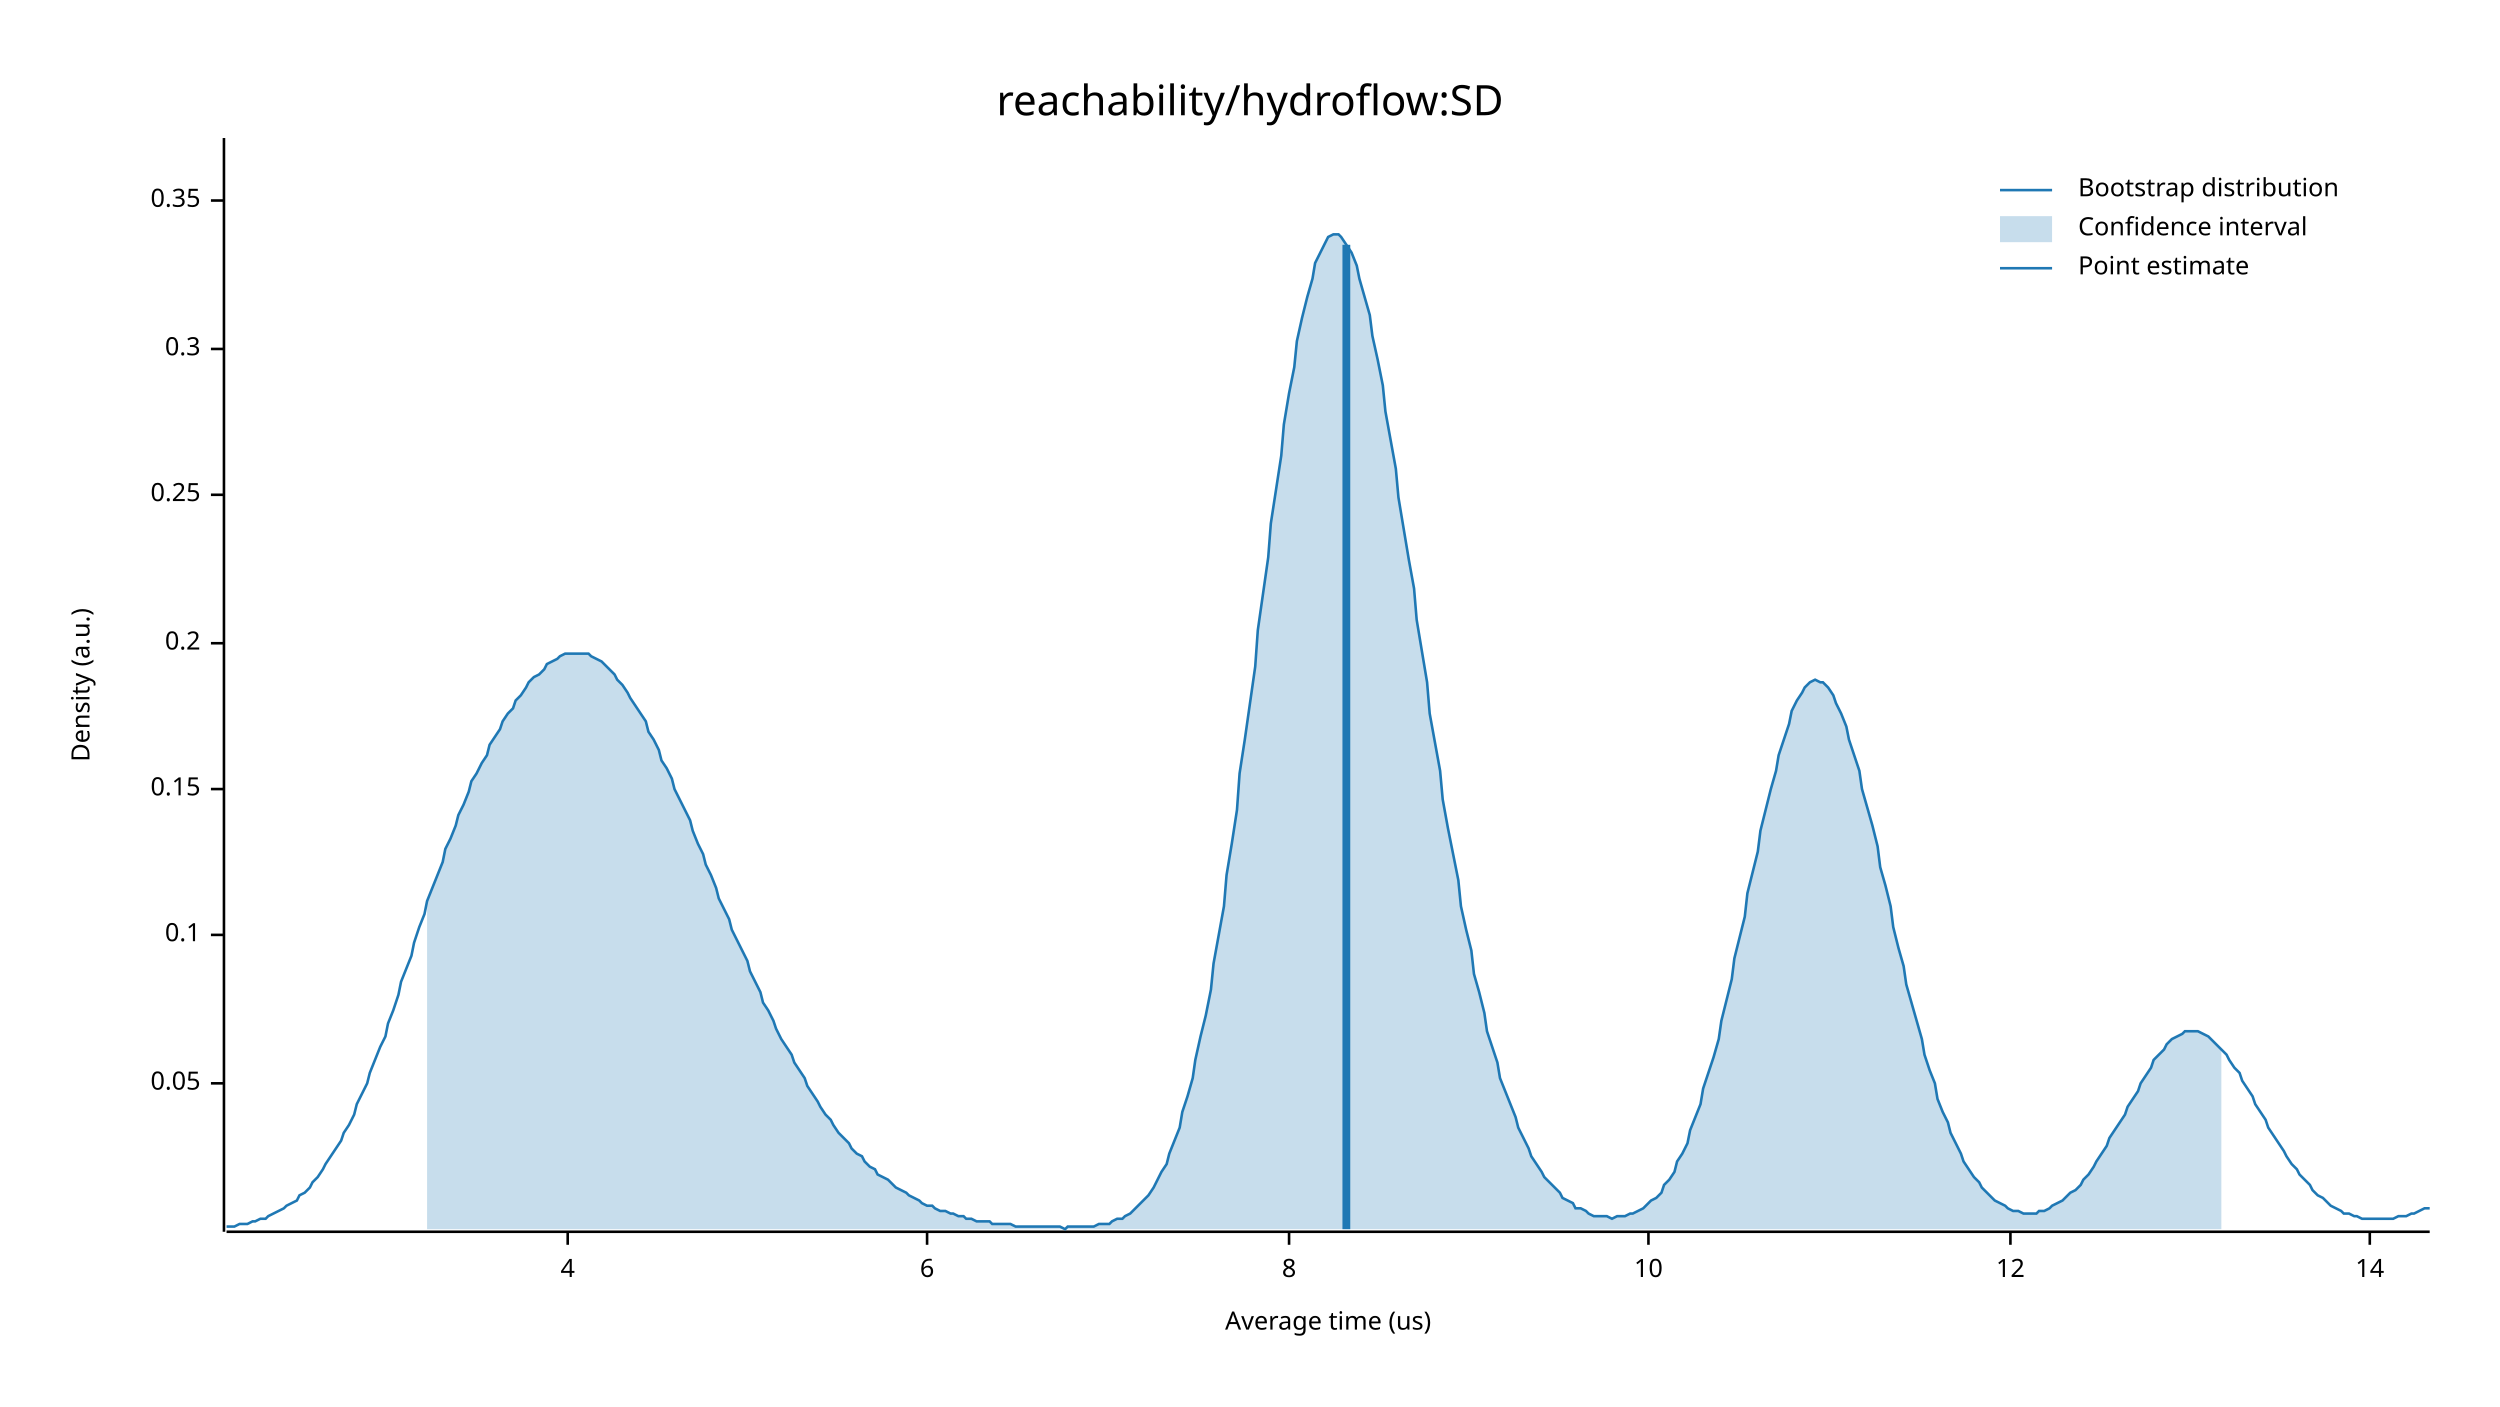
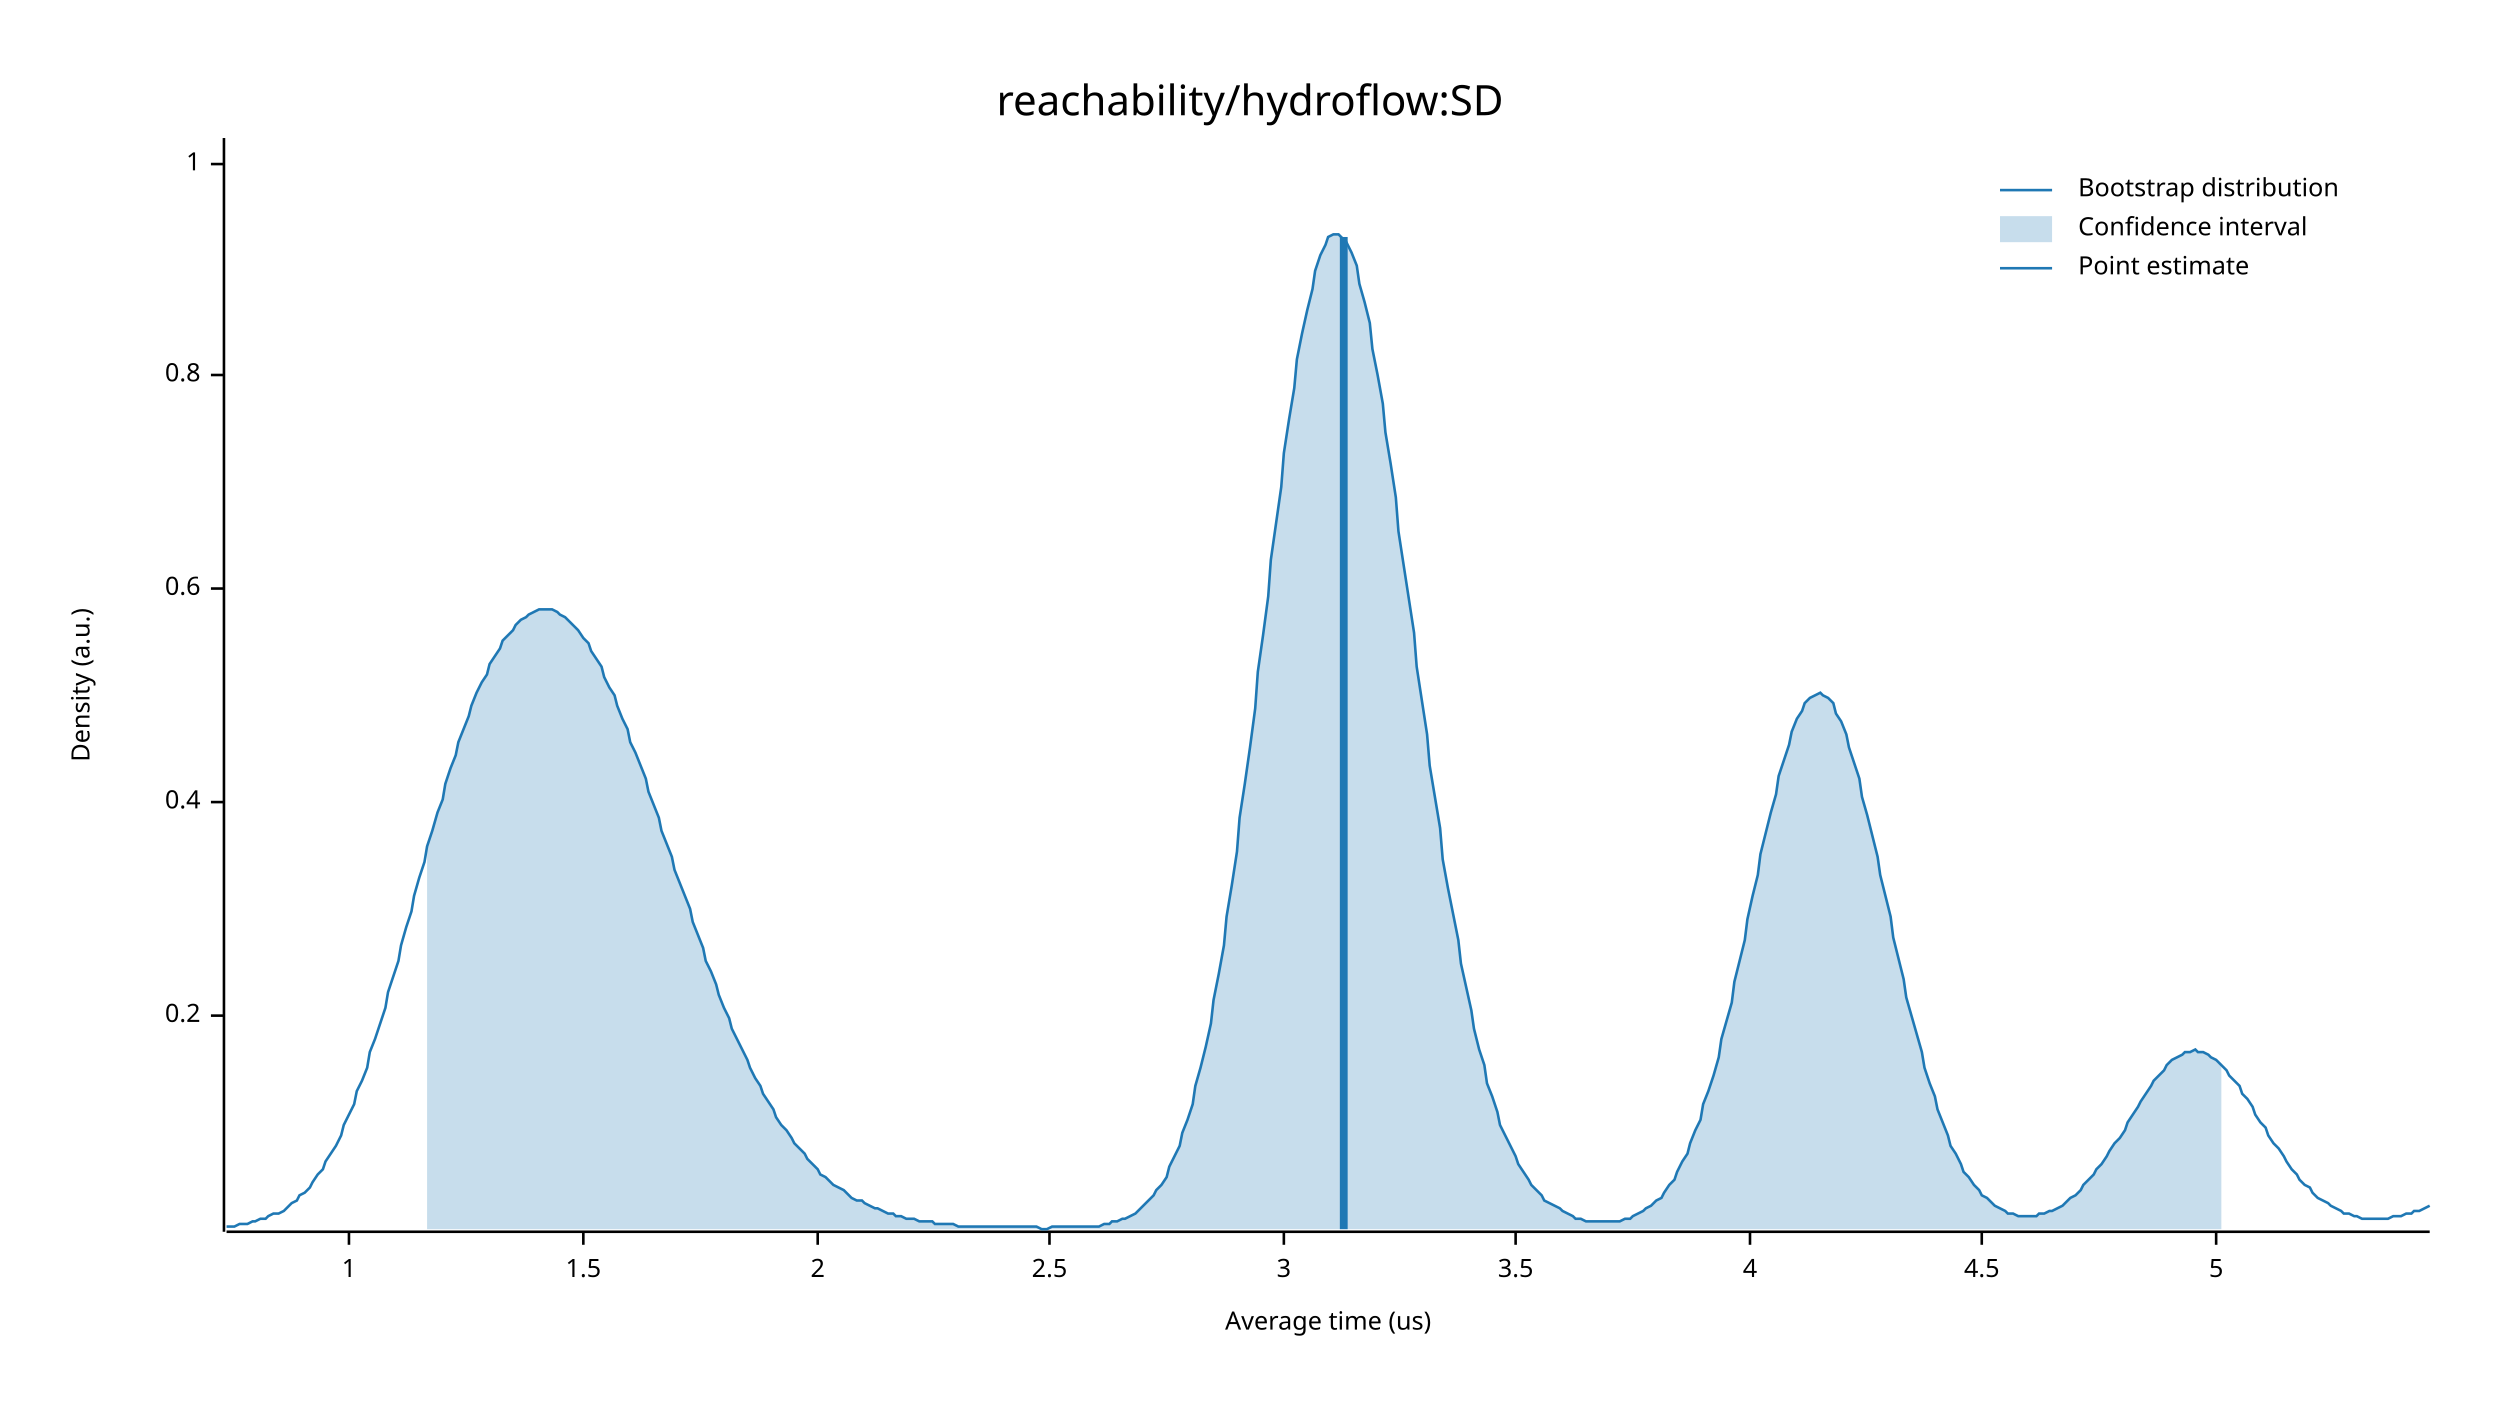
<svg xmlns="http://www.w3.org/2000/svg" width="960" height="540" viewBox="0 0 960 540">
  <text x="480" y="32" dy="0.76em" text-anchor="middle" font-family="sans-serif" font-size="16.129" opacity="1" fill="#000000">
reachability/hydroflow:SD
</text>
  <text x="27" y="263" dy="0.76em" text-anchor="middle" font-family="sans-serif" font-size="9.677" opacity="1" fill="#000000" transform="rotate(270, 27, 263)">
Density (a.u.)
</text>
  <text x="510" y="513" dy="-0.5ex" text-anchor="middle" font-family="sans-serif" font-size="9.677" opacity="1" fill="#000000">
Average time (us)
</text>
  <polyline fill="none" opacity="1" stroke="#000000" stroke-width="1" points="86,53 86,473 " />
-   <text x="77" y="416" dy="0.5ex" text-anchor="end" font-family="sans-serif" font-size="9.677" opacity="1" fill="#000000">
- 0.05
- </text>
-   <polyline fill="none" opacity="1" stroke="#000000" stroke-width="1" points="81,416 86,416 " />
-   <text x="77" y="359" dy="0.5ex" text-anchor="end" font-family="sans-serif" font-size="9.677" opacity="1" fill="#000000">
- 0.1
- </text>
-   <polyline fill="none" opacity="1" stroke="#000000" stroke-width="1" points="81,359 86,359 " />
-   <text x="77" y="303" dy="0.5ex" text-anchor="end" font-family="sans-serif" font-size="9.677" opacity="1" fill="#000000">
- 0.15
- </text>
-   <polyline fill="none" opacity="1" stroke="#000000" stroke-width="1" points="81,303 86,303 " />
-   <text x="77" y="247" dy="0.5ex" text-anchor="end" font-family="sans-serif" font-size="9.677" opacity="1" fill="#000000">
+   <text x="77" y="390" dy="0.5ex" text-anchor="end" font-family="sans-serif" font-size="9.677" opacity="1" fill="#000000">
0.2
</text>
-   <polyline fill="none" opacity="1" stroke="#000000" stroke-width="1" points="81,247 86,247 " />
-   <text x="77" y="190" dy="0.5ex" text-anchor="end" font-family="sans-serif" font-size="9.677" opacity="1" fill="#000000">
- 0.25
+   <polyline fill="none" opacity="1" stroke="#000000" stroke-width="1" points="81,390 86,390 " />
+   <text x="77" y="308" dy="0.5ex" text-anchor="end" font-family="sans-serif" font-size="9.677" opacity="1" fill="#000000">
+ 0.4
</text>
-   <polyline fill="none" opacity="1" stroke="#000000" stroke-width="1" points="81,190 86,190 " />
-   <text x="77" y="134" dy="0.5ex" text-anchor="end" font-family="sans-serif" font-size="9.677" opacity="1" fill="#000000">
- 0.3
+   <polyline fill="none" opacity="1" stroke="#000000" stroke-width="1" points="81,308 86,308 " />
+   <text x="77" y="226" dy="0.5ex" text-anchor="end" font-family="sans-serif" font-size="9.677" opacity="1" fill="#000000">
+ 0.6
</text>
-   <polyline fill="none" opacity="1" stroke="#000000" stroke-width="1" points="81,134 86,134 " />
-   <text x="77" y="77" dy="0.5ex" text-anchor="end" font-family="sans-serif" font-size="9.677" opacity="1" fill="#000000">
- 0.35
+   <polyline fill="none" opacity="1" stroke="#000000" stroke-width="1" points="81,226 86,226 " />
+   <text x="77" y="144" dy="0.5ex" text-anchor="end" font-family="sans-serif" font-size="9.677" opacity="1" fill="#000000">
+ 0.8
</text>
-   <polyline fill="none" opacity="1" stroke="#000000" stroke-width="1" points="81,77 86,77 " />
+   <polyline fill="none" opacity="1" stroke="#000000" stroke-width="1" points="81,144 86,144 " />
+   <text x="77" y="63" dy="0.5ex" text-anchor="end" font-family="sans-serif" font-size="9.677" opacity="1" fill="#000000">
+ 1
+ </text>
+   <polyline fill="none" opacity="1" stroke="#000000" stroke-width="1" points="81,63 86,63 " />
  <polyline fill="none" opacity="1" stroke="#000000" stroke-width="1" points="87,473 933,473 " />
-   <text x="218" y="483" dy="0.76em" text-anchor="middle" font-family="sans-serif" font-size="9.677" opacity="1" fill="#000000">
+   <text x="134" y="483" dy="0.76em" text-anchor="middle" font-family="sans-serif" font-size="9.677" opacity="1" fill="#000000">
+ 1
+ </text>
+   <polyline fill="none" opacity="1" stroke="#000000" stroke-width="1" points="134,473 134,478 " />
+   <text x="224" y="483" dy="0.76em" text-anchor="middle" font-family="sans-serif" font-size="9.677" opacity="1" fill="#000000">
+ 1.5
+ </text>
+   <polyline fill="none" opacity="1" stroke="#000000" stroke-width="1" points="224,473 224,478 " />
+   <text x="314" y="483" dy="0.76em" text-anchor="middle" font-family="sans-serif" font-size="9.677" opacity="1" fill="#000000">
+ 2
+ </text>
+   <polyline fill="none" opacity="1" stroke="#000000" stroke-width="1" points="314,473 314,478 " />
+   <text x="403" y="483" dy="0.76em" text-anchor="middle" font-family="sans-serif" font-size="9.677" opacity="1" fill="#000000">
+ 2.5
+ </text>
+   <polyline fill="none" opacity="1" stroke="#000000" stroke-width="1" points="403,473 403,478 " />
+   <text x="493" y="483" dy="0.76em" text-anchor="middle" font-family="sans-serif" font-size="9.677" opacity="1" fill="#000000">
+ 3
+ </text>
+   <polyline fill="none" opacity="1" stroke="#000000" stroke-width="1" points="493,473 493,478 " />
+   <text x="582" y="483" dy="0.76em" text-anchor="middle" font-family="sans-serif" font-size="9.677" opacity="1" fill="#000000">
+ 3.5
+ </text>
+   <polyline fill="none" opacity="1" stroke="#000000" stroke-width="1" points="582,473 582,478 " />
+   <text x="672" y="483" dy="0.76em" text-anchor="middle" font-family="sans-serif" font-size="9.677" opacity="1" fill="#000000">
4
</text>
-   <polyline fill="none" opacity="1" stroke="#000000" stroke-width="1" points="218,473 218,478 " />
-   <text x="356" y="483" dy="0.76em" text-anchor="middle" font-family="sans-serif" font-size="9.677" opacity="1" fill="#000000">
- 6
+   <polyline fill="none" opacity="1" stroke="#000000" stroke-width="1" points="672,473 672,478 " />
+   <text x="761" y="483" dy="0.76em" text-anchor="middle" font-family="sans-serif" font-size="9.677" opacity="1" fill="#000000">
+ 4.5
</text>
-   <polyline fill="none" opacity="1" stroke="#000000" stroke-width="1" points="356,473 356,478 " />
-   <text x="495" y="483" dy="0.76em" text-anchor="middle" font-family="sans-serif" font-size="9.677" opacity="1" fill="#000000">
- 8
+   <polyline fill="none" opacity="1" stroke="#000000" stroke-width="1" points="761,473 761,478 " />
+   <text x="851" y="483" dy="0.76em" text-anchor="middle" font-family="sans-serif" font-size="9.677" opacity="1" fill="#000000">
+ 5
</text>
-   <polyline fill="none" opacity="1" stroke="#000000" stroke-width="1" points="495,473 495,478 " />
-   <text x="633" y="483" dy="0.76em" text-anchor="middle" font-family="sans-serif" font-size="9.677" opacity="1" fill="#000000">
- 10
- </text>
-   <polyline fill="none" opacity="1" stroke="#000000" stroke-width="1" points="633,473 633,478 " />
-   <text x="772" y="483" dy="0.76em" text-anchor="middle" font-family="sans-serif" font-size="9.677" opacity="1" fill="#000000">
- 12
- </text>
-   <polyline fill="none" opacity="1" stroke="#000000" stroke-width="1" points="772,473 772,478 " />
-   <text x="910" y="483" dy="0.76em" text-anchor="middle" font-family="sans-serif" font-size="9.677" opacity="1" fill="#000000">
- 14
- </text>
-   <polyline fill="none" opacity="1" stroke="#000000" stroke-width="1" points="910,473 910,478 " />
-   <polyline fill="none" opacity="1" stroke="#1F78B4" stroke-width="1" points="87,471 88,471 90,471 92,470 93,470 95,470 97,469 98,469 100,468 102,468 103,467 105,466 107,465 109,464 110,463 112,462 114,461 115,459 117,458 119,456 120,454 122,452 124,449 125,447 127,444 129,441 131,438 132,435 134,432 136,428 137,424 139,420 141,416 142,412 144,407 146,402 148,398 149,393 151,388 153,382 154,377 156,372 158,367 159,362 161,356 163,351 164,346 166,341 168,336 170,331 171,326 173,322 175,317 176,313 178,309 180,304 181,300 183,297 185,293 187,290 188,286 190,283 192,280 193,277 195,274 197,272 198,269 200,267 202,264 203,262 205,260 207,259 209,257 210,255 212,254 214,253 215,252 217,251 219,251 220,251 222,251 224,251 226,251 227,252 229,253 231,254 232,255 234,257 236,259 237,261 239,263 241,266 242,268 244,271 246,274 248,277 249,281 251,284 253,288 254,292 256,295 258,299 259,303 261,307 263,311 265,315 266,319 268,324 270,328 271,332 273,336 275,341 276,345 278,349 280,353 281,357 283,361 285,365 287,369 288,373 290,377 292,381 293,385 295,388 297,392 298,395 300,399 302,402 304,405 305,408 307,411 309,414 310,417 312,420 314,423 315,425 317,428 319,430 320,432 322,435 324,437 326,439 327,441 329,443 331,444 332,446 334,448 336,449 337,451 339,452 341,453 343,455 344,456 346,457 348,458 349,459 351,460 353,461 354,462 356,463 358,463 359,464 361,465 363,465 365,466 366,466 368,467 370,467 371,468 373,468 375,469 376,469 378,469 380,469 381,470 383,470 385,470 387,470 388,470 390,471 392,471 393,471 395,471 397,471 398,471 400,471 402,471 404,471 405,471 407,471 409,472 410,471 412,471 414,471 415,471 417,471 419,471 420,471 422,470 424,470 426,470 427,469 429,468 431,468 432,467 434,466 436,464 437,463 439,461 441,459 443,456 444,454 446,450 448,447 449,443 451,438 453,433 454,427 456,421 458,414 459,407 461,398 463,390 465,380 466,370 468,359 470,348 471,336 473,324 475,311 476,297 478,284 480,270 482,256 483,242 485,228 487,214 488,201 490,188 492,175 493,163 495,151 497,141 498,131 500,122 502,114 504,107 505,101 507,97 509,93 510,91 512,90 514,90 515,91 517,94 519,97 521,102 522,107 524,114 526,121 527,129 529,138 531,148 532,158 534,169 536,180 537,191 539,203 541,215 543,226 544,238 546,250 548,262 549,274 551,285 553,296 554,307 556,318 558,328 560,338 561,348 563,357 565,365 566,374 568,381 570,389 571,396 573,402 575,408 576,414 578,419 580,424 582,429 583,433 585,437 587,441 588,444 590,447 592,450 593,452 595,454 597,456 599,458 600,460 602,461 604,462 605,464 607,464 609,465 610,466 612,467 614,467 615,467 617,467 619,468 621,467 622,467 624,467 626,466 627,466 629,465 631,464 632,463 634,461 636,460 638,458 639,455 641,453 643,450 644,446 646,443 648,439 649,434 651,429 653,424 654,418 656,412 658,406 660,399 661,392 663,384 665,376 666,368 668,360 670,352 671,343 673,335 675,327 676,319 678,311 680,303 682,296 683,290 685,284 687,278 688,273 690,269 692,266 693,264 695,262 697,261 699,262 700,262 702,264 704,267 705,270 707,274 709,279 710,284 712,290 714,296 715,303 717,310 719,317 721,325 722,333 724,340 726,348 727,356 729,364 731,371 732,378 734,385 736,392 738,399 739,405 741,411 743,416 744,422 746,427 748,431 749,435 751,439 753,443 754,446 756,449 758,452 760,454 761,456 763,458 765,460 766,461 768,462 770,463 771,464 773,465 775,465 777,466 778,466 780,466 782,466 783,465 785,465 787,464 788,463 790,462 792,461 793,460 795,458 797,457 799,455 800,453 802,451 804,448 805,446 807,443 809,440 810,437 812,434 814,431 816,428 817,425 819,422 821,419 822,416 824,413 826,410 827,407 829,405 831,403 832,401 834,399 836,398 838,397 839,396 841,396 843,396 844,396 846,397 848,398 849,399 851,401 853,403 855,405 856,407 858,410 860,412 861,415 863,418 865,421 866,424 868,427 870,430 871,433 873,436 875,439 877,442 878,444 880,447 882,449 883,451 885,453 887,455 888,457 890,459 892,460 894,462 895,463 897,464 899,465 900,466 902,466 904,467 905,467 907,468 909,468 910,468 912,468 914,468 916,468 917,468 919,468 921,467 922,467 924,467 926,466 927,466 929,465 931,464 933,464 " />
-   <polygon opacity="0.25" fill="#1F78B4" points="164,346 166,341 168,336 170,331 171,326 173,322 175,317 176,313 178,309 180,304 181,300 183,297 185,293 187,290 188,286 190,283 192,280 193,277 195,274 197,272 198,269 200,267 202,264 203,262 205,260 207,259 209,257 210,255 212,254 214,253 215,252 217,251 219,251 220,251 222,251 224,251 226,251 227,252 229,253 231,254 232,255 234,257 236,259 237,261 239,263 241,266 242,268 244,271 246,274 248,277 249,281 251,284 253,288 254,292 256,295 258,299 259,303 261,307 263,311 265,315 266,319 268,324 270,328 271,332 273,336 275,341 276,345 278,349 280,353 281,357 283,361 285,365 287,369 288,373 290,377 292,381 293,385 295,388 297,392 298,395 300,399 302,402 304,405 305,408 307,411 309,414 310,417 312,420 314,423 315,425 317,428 319,430 320,432 322,435 324,437 326,439 327,441 329,443 331,444 332,446 334,448 336,449 337,451 339,452 341,453 343,455 344,456 346,457 348,458 349,459 351,460 353,461 354,462 356,463 358,463 359,464 361,465 363,465 365,466 366,466 368,467 370,467 371,468 373,468 375,469 376,469 378,469 380,469 381,470 383,470 385,470 387,470 388,470 390,471 392,471 393,471 395,471 397,471 398,471 400,471 402,471 404,471 405,471 407,471 409,472 410,471 412,471 414,471 415,471 417,471 419,471 420,471 422,470 424,470 426,470 427,469 429,468 431,468 432,467 434,466 436,464 437,463 439,461 441,459 443,456 444,454 446,450 448,447 449,443 451,438 453,433 454,427 456,421 458,414 459,407 461,398 463,390 465,380 466,370 468,359 470,348 471,336 473,324 475,311 476,297 478,284 480,270 482,256 483,242 485,228 487,214 488,201 490,188 492,175 493,163 495,151 497,141 498,131 500,122 502,114 504,107 505,101 507,97 509,93 510,91 512,90 514,90 515,91 517,94 519,97 521,102 522,107 524,114 526,121 527,129 529,138 531,148 532,158 534,169 536,180 537,191 539,203 541,215 543,226 544,238 546,250 548,262 549,274 551,285 553,296 554,307 556,318 558,328 560,338 561,348 563,357 565,365 566,374 568,381 570,389 571,396 573,402 575,408 576,414 578,419 580,424 582,429 583,433 585,437 587,441 588,444 590,447 592,450 593,452 595,454 597,456 599,458 600,460 602,461 604,462 605,464 607,464 609,465 610,466 612,467 614,467 615,467 617,467 619,468 621,467 622,467 624,467 626,466 627,466 629,465 631,464 632,463 634,461 636,460 638,458 639,455 641,453 643,450 644,446 646,443 648,439 649,434 651,429 653,424 654,418 656,412 658,406 660,399 661,392 663,384 665,376 666,368 668,360 670,352 671,343 673,335 675,327 676,319 678,311 680,303 682,296 683,290 685,284 687,278 688,273 690,269 692,266 693,264 695,262 697,261 699,262 700,262 702,264 704,267 705,270 707,274 709,279 710,284 712,290 714,296 715,303 717,310 719,317 721,325 722,333 724,340 726,348 727,356 729,364 731,371 732,378 734,385 736,392 738,399 739,405 741,411 743,416 744,422 746,427 748,431 749,435 751,439 753,443 754,446 756,449 758,452 760,454 761,456 763,458 765,460 766,461 768,462 770,463 771,464 773,465 775,465 777,466 778,466 780,466 782,466 783,465 785,465 787,464 788,463 790,462 792,461 793,460 795,458 797,457 799,455 800,453 802,451 804,448 805,446 807,443 809,440 810,437 812,434 814,431 816,428 817,425 819,422 821,419 822,416 824,413 826,410 827,407 829,405 831,403 832,401 834,399 836,398 838,397 839,396 841,396 843,396 844,396 846,397 848,398 849,399 851,401 853,403 853,472 164,472 " />
-   <polyline fill="none" opacity="1" stroke="#1F78B4" stroke-width="3" points="517,472 517,94 " />
+   <polyline fill="none" opacity="1" stroke="#000000" stroke-width="1" points="851,473 851,478 " />
+   <polyline fill="none" opacity="1" stroke="#1F78B4" stroke-width="1" points="87,471 88,471 90,471 92,470 93,470 95,470 97,469 98,469 100,468 102,468 103,467 105,466 107,466 109,465 110,464 112,462 114,461 115,459 117,458 119,456 120,454 122,451 124,449 125,446 127,443 129,440 131,436 132,432 134,428 136,424 137,419 139,415 141,410 142,404 144,399 146,393 148,387 149,381 151,375 153,369 154,363 156,356 158,350 159,344 161,337 163,331 164,325 166,319 168,312 170,307 171,301 173,295 175,290 176,285 178,280 180,275 181,271 183,266 185,262 187,259 188,255 190,252 192,249 193,246 195,244 197,242 198,240 200,238 202,237 203,236 205,235 207,234 209,234 210,234 212,234 214,235 215,236 217,237 219,239 220,240 222,242 224,245 226,247 227,250 229,253 231,256 232,260 234,264 236,267 237,271 239,276 241,280 242,285 244,289 246,294 248,299 249,304 251,309 253,314 254,319 256,324 258,329 259,334 261,339 263,344 265,349 266,354 268,359 270,364 271,369 273,373 275,378 276,382 278,387 280,391 281,395 283,399 285,403 287,407 288,410 290,414 292,417 293,420 295,423 297,426 298,429 300,432 302,434 304,437 305,439 307,441 309,443 310,445 312,447 314,449 315,451 317,452 319,454 320,455 322,456 324,457 326,459 327,460 329,461 331,461 332,462 334,463 336,464 337,464 339,465 341,466 343,466 344,467 346,467 348,468 349,468 351,468 353,469 354,469 356,469 358,469 359,470 361,470 363,470 365,470 366,470 368,471 370,471 371,471 373,471 375,471 376,471 378,471 380,471 381,471 383,471 385,471 387,471 388,471 390,471 392,471 393,471 395,471 397,471 398,471 400,472 402,472 404,471 405,471 407,471 409,471 410,471 412,471 414,471 415,471 417,471 419,471 420,471 422,471 424,470 426,470 427,469 429,469 431,468 432,468 434,467 436,466 437,465 439,463 441,461 443,459 444,457 446,455 448,452 449,448 451,444 453,440 454,435 456,430 458,424 459,417 461,410 463,402 465,393 466,384 468,374 470,363 471,352 473,340 475,327 476,314 478,301 480,287 482,272 483,258 485,244 487,229 488,215 490,201 492,187 493,174 495,161 497,149 498,138 500,128 502,119 504,111 505,104 507,98 509,94 510,91 512,90 514,90 515,91 517,93 519,97 521,102 522,109 524,116 526,124 527,134 529,144 531,155 532,166 534,178 536,191 537,204 539,217 541,230 543,243 544,256 546,269 548,282 549,294 551,306 553,318 554,330 556,341 558,351 560,361 561,370 563,379 565,388 566,395 568,403 570,409 571,416 573,421 575,427 576,432 578,436 580,440 582,444 583,447 585,450 587,453 588,455 590,457 592,459 593,461 595,462 597,463 599,464 600,465 602,466 604,467 605,468 607,468 609,469 610,469 612,469 614,469 615,469 617,469 619,469 621,469 622,469 624,468 626,468 627,467 629,466 631,465 632,464 634,463 636,461 638,460 639,458 641,455 643,453 644,450 646,446 648,443 649,439 651,434 653,430 654,424 656,419 658,413 660,406 661,399 663,392 665,385 666,377 668,369 670,361 671,353 673,344 675,336 676,328 678,320 680,312 682,305 683,298 685,292 687,286 688,281 690,276 692,273 693,270 695,268 697,267 699,266 700,267 702,268 704,270 705,274 707,277 709,282 710,287 712,293 714,299 715,306 717,313 719,321 721,329 722,336 724,344 726,352 727,360 729,368 731,376 732,383 734,390 736,397 738,404 739,410 741,416 743,421 744,426 746,431 748,436 749,440 751,443 753,447 754,450 756,452 758,455 760,457 761,459 763,460 765,462 766,463 768,464 770,465 771,466 773,466 775,467 777,467 778,467 780,467 782,467 783,466 785,466 787,465 788,465 790,464 792,463 793,462 795,460 797,459 799,457 800,455 802,453 804,451 805,449 807,447 809,444 810,442 812,439 814,437 816,434 817,431 819,428 821,425 822,423 824,420 826,417 827,415 829,413 831,411 832,409 834,407 836,406 838,405 839,404 841,404 843,403 844,404 846,404 848,405 849,406 851,407 853,409 855,411 856,413 858,415 860,417 861,420 863,422 865,425 866,428 868,431 870,433 871,436 873,439 875,441 877,444 878,446 880,449 882,451 883,453 885,455 887,456 888,458 890,460 892,461 894,462 895,463 897,464 899,465 900,466 902,466 904,467 905,467 907,468 909,468 910,468 912,468 914,468 916,468 917,468 919,467 921,467 922,467 924,466 926,466 927,465 929,465 931,464 933,463 " />
+   <polygon opacity="0.25" fill="#1F78B4" points="164,325 166,319 168,312 170,307 171,301 173,295 175,290 176,285 178,280 180,275 181,271 183,266 185,262 187,259 188,255 190,252 192,249 193,246 195,244 197,242 198,240 200,238 202,237 203,236 205,235 207,234 209,234 210,234 212,234 214,235 215,236 217,237 219,239 220,240 222,242 224,245 226,247 227,250 229,253 231,256 232,260 234,264 236,267 237,271 239,276 241,280 242,285 244,289 246,294 248,299 249,304 251,309 253,314 254,319 256,324 258,329 259,334 261,339 263,344 265,349 266,354 268,359 270,364 271,369 273,373 275,378 276,382 278,387 280,391 281,395 283,399 285,403 287,407 288,410 290,414 292,417 293,420 295,423 297,426 298,429 300,432 302,434 304,437 305,439 307,441 309,443 310,445 312,447 314,449 315,451 317,452 319,454 320,455 322,456 324,457 326,459 327,460 329,461 331,461 332,462 334,463 336,464 337,464 339,465 341,466 343,466 344,467 346,467 348,468 349,468 351,468 353,469 354,469 356,469 358,469 359,470 361,470 363,470 365,470 366,470 368,471 370,471 371,471 373,471 375,471 376,471 378,471 380,471 381,471 383,471 385,471 387,471 388,471 390,471 392,471 393,471 395,471 397,471 398,471 400,472 402,472 404,471 405,471 407,471 409,471 410,471 412,471 414,471 415,471 417,471 419,471 420,471 422,471 424,470 426,470 427,469 429,469 431,468 432,468 434,467 436,466 437,465 439,463 441,461 443,459 444,457 446,455 448,452 449,448 451,444 453,440 454,435 456,430 458,424 459,417 461,410 463,402 465,393 466,384 468,374 470,363 471,352 473,340 475,327 476,314 478,301 480,287 482,272 483,258 485,244 487,229 488,215 490,201 492,187 493,174 495,161 497,149 498,138 500,128 502,119 504,111 505,104 507,98 509,94 510,91 512,90 514,90 515,91 517,93 519,97 521,102 522,109 524,116 526,124 527,134 529,144 531,155 532,166 534,178 536,191 537,204 539,217 541,230 543,243 544,256 546,269 548,282 549,294 551,306 553,318 554,330 556,341 558,351 560,361 561,370 563,379 565,388 566,395 568,403 570,409 571,416 573,421 575,427 576,432 578,436 580,440 582,444 583,447 585,450 587,453 588,455 590,457 592,459 593,461 595,462 597,463 599,464 600,465 602,466 604,467 605,468 607,468 609,469 610,469 612,469 614,469 615,469 617,469 619,469 621,469 622,469 624,468 626,468 627,467 629,466 631,465 632,464 634,463 636,461 638,460 639,458 641,455 643,453 644,450 646,446 648,443 649,439 651,434 653,430 654,424 656,419 658,413 660,406 661,399 663,392 665,385 666,377 668,369 670,361 671,353 673,344 675,336 676,328 678,320 680,312 682,305 683,298 685,292 687,286 688,281 690,276 692,273 693,270 695,268 697,267 699,266 700,267 702,268 704,270 705,274 707,277 709,282 710,287 712,293 714,299 715,306 717,313 719,321 721,329 722,336 724,344 726,352 727,360 729,368 731,376 732,383 734,390 736,397 738,404 739,410 741,416 743,421 744,426 746,431 748,436 749,440 751,443 753,447 754,450 756,452 758,455 760,457 761,459 763,460 765,462 766,463 768,464 770,465 771,466 773,466 775,467 777,467 778,467 780,467 782,467 783,466 785,466 787,465 788,465 790,464 792,463 793,462 795,460 797,459 799,457 800,455 802,453 804,451 805,449 807,447 809,444 810,442 812,439 814,437 816,434 817,431 819,428 821,425 822,423 824,420 826,417 827,415 829,413 831,411 832,409 834,407 836,406 838,405 839,404 841,404 843,403 844,404 846,404 848,405 849,406 851,407 853,409 853,472 164,472 " />
+   <polyline fill="none" opacity="1" stroke="#1F78B4" stroke-width="3" points="516,472 516,91 " />
  <text x="798" y="68" dy="0.76em" text-anchor="start" font-family="sans-serif" font-size="9.677" opacity="1" fill="#000000">
Bootstrap distribution
</text>
  <text x="798" y="83" dy="0.76em" text-anchor="start" font-family="sans-serif" font-size="9.677" opacity="1" fill="#000000">
Confidence interval
</text>
  <text x="798" y="98" dy="0.76em" text-anchor="start" font-family="sans-serif" font-size="9.677" opacity="1" fill="#000000">
Point estimate
</text>
  <polyline fill="none" opacity="1" stroke="#1F78B4" stroke-width="1" points="768,73 788,73 " />
  <rect x="768" y="83" width="20" height="10" opacity="0.25" fill="#1F78B4" stroke="none" />
  <polyline fill="none" opacity="1" stroke="#1F78B4" stroke-width="1" points="768,103 788,103 " />
</svg>
